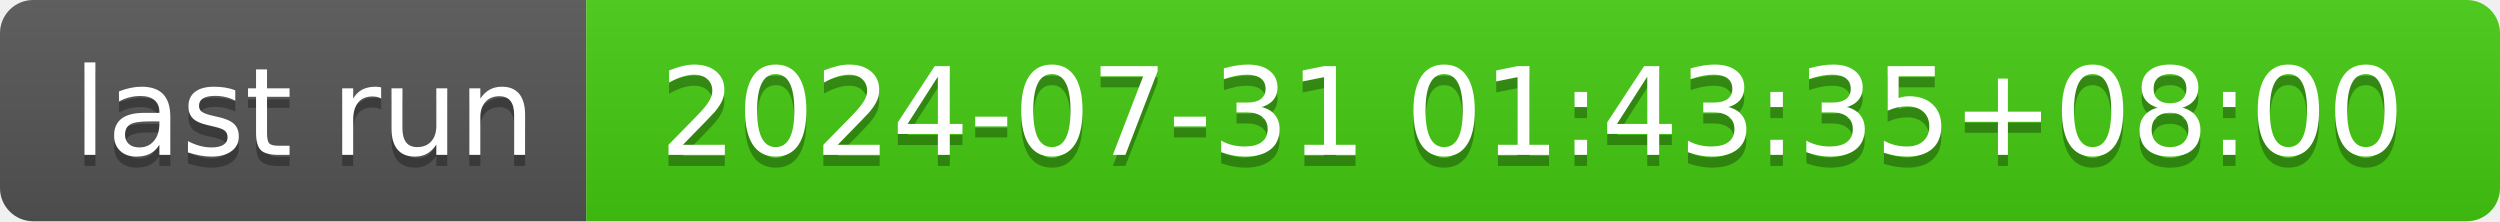
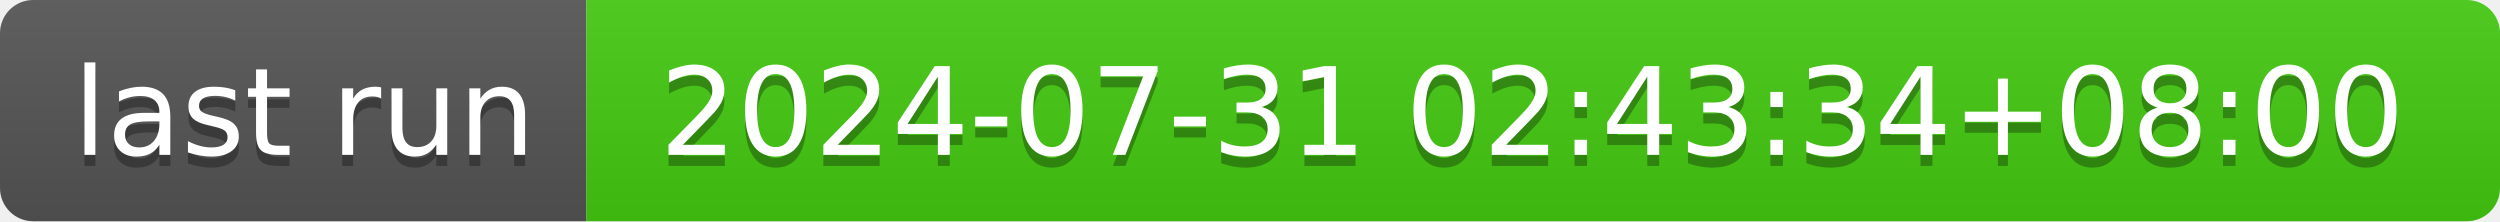
- <svg xmlns="http://www.w3.org/2000/svg" width="226" height="20" role="img" aria-label="last run: 2024-07-31 01:43:35+08:00">
+ <svg xmlns="http://www.w3.org/2000/svg" width="226" height="20" role="img" aria-label="last run: 2024-07-31 02:43:34+08:00">
  <linearGradient id="s" x2="0" y2="100%">
    <stop offset="0" stop-color="#bbb" stop-opacity=".1" />
    <stop offset="1" stop-opacity=".1" />
  </linearGradient>
  <clipPath id="r">
    <rect width="226" height="20" rx="3" fill="#fff" />
  </clipPath>
  <g clip-path="url(#r)">
    <rect width="53" height="20" fill="#555" />
    <rect x="53" width="173" height="20" fill="#4c1" />
    <rect width="226" height="20" fill="url(#s)" />
  </g>
  <g fill="#fff" text-anchor="middle" font-family="Verdana,Geneva,DejaVu Sans,sans-serif" text-rendering="geometricPrecision" font-size="110">
    <text aria-hidden="true" x="275" y="150" fill="#010101" fill-opacity=".3" transform="scale(.1)" textLength="430">last run</text>
    <text x="275" y="140" transform="scale(.1)" fill="#fff" textLength="430">last run</text>
-     <text aria-hidden="true" x="1385" y="150" fill="#010101" fill-opacity=".3" transform="scale(.1)" textLength="1630">2024-07-31 01:43:35+08:00</text>
-     <text x="1385" y="140" transform="scale(.1)" fill="#fff" textLength="1630">2024-07-31 01:43:35+08:00</text>
+     <text aria-hidden="true" x="1385" y="150" fill="#010101" fill-opacity=".3" transform="scale(.1)" textLength="1630">2024-07-31 02:43:34+08:00</text>
+     <text x="1385" y="140" transform="scale(.1)" fill="#fff" textLength="1630">2024-07-31 02:43:34+08:00</text>
  </g>
</svg>
